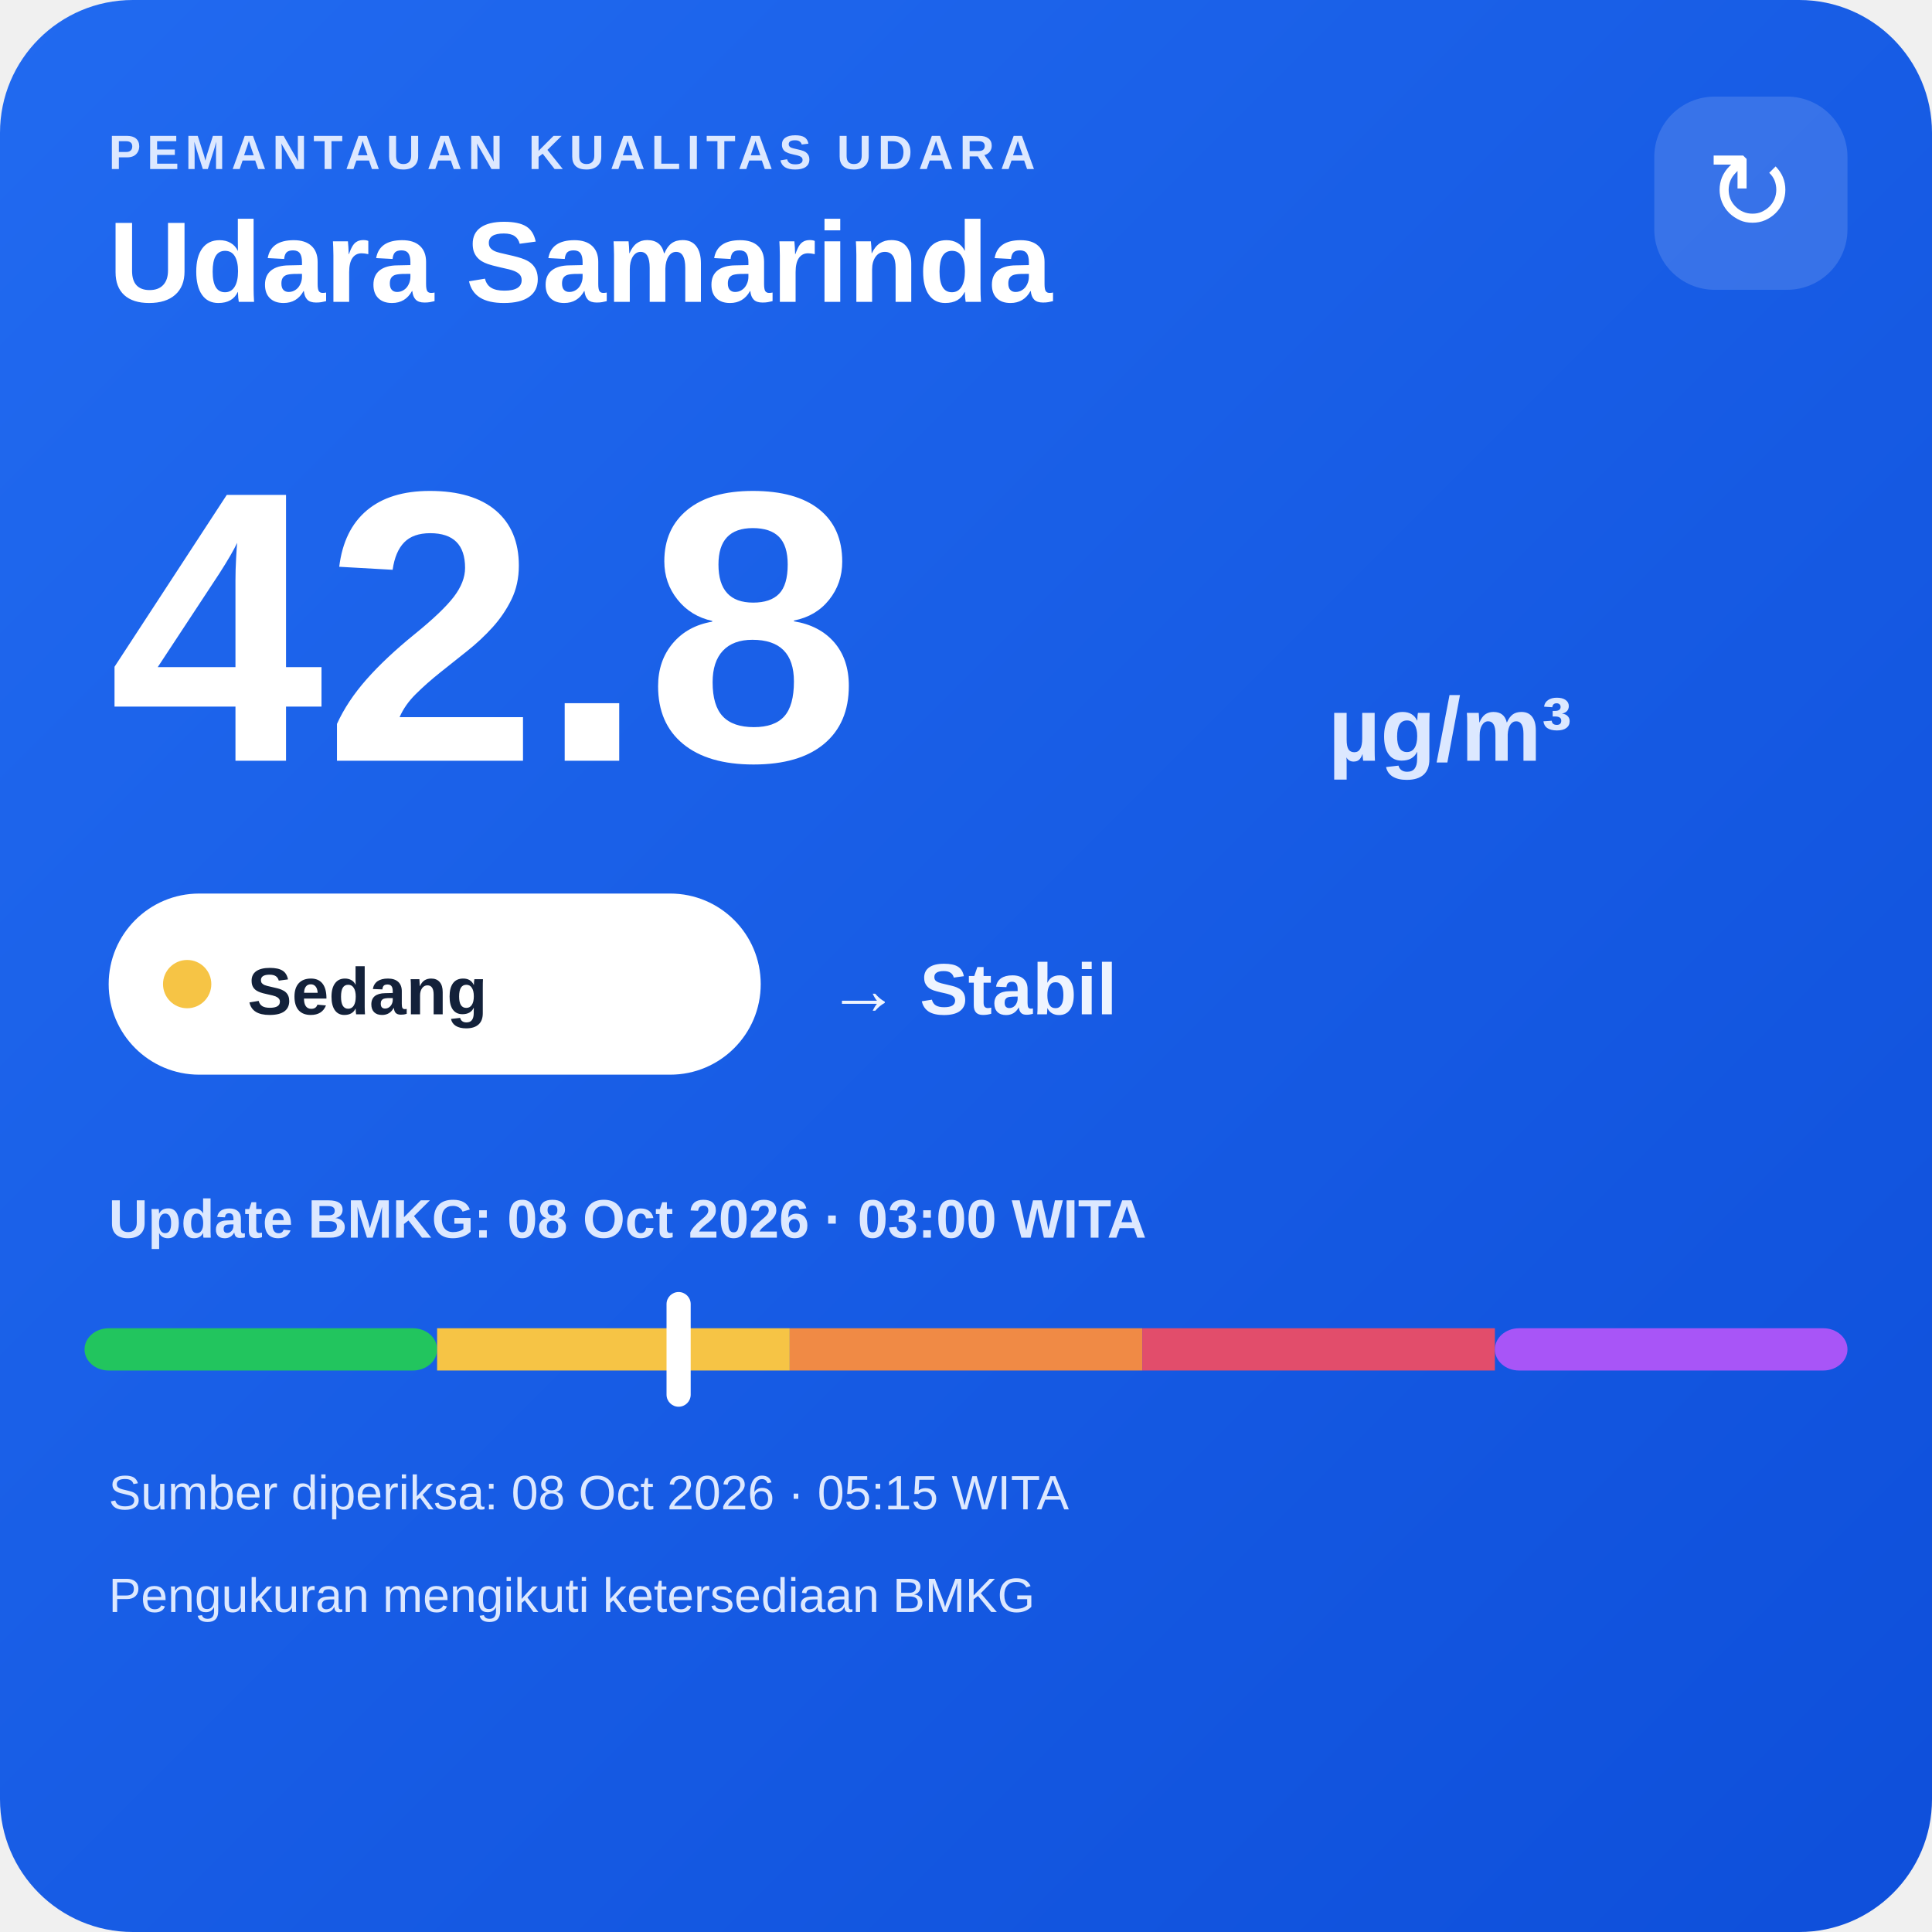
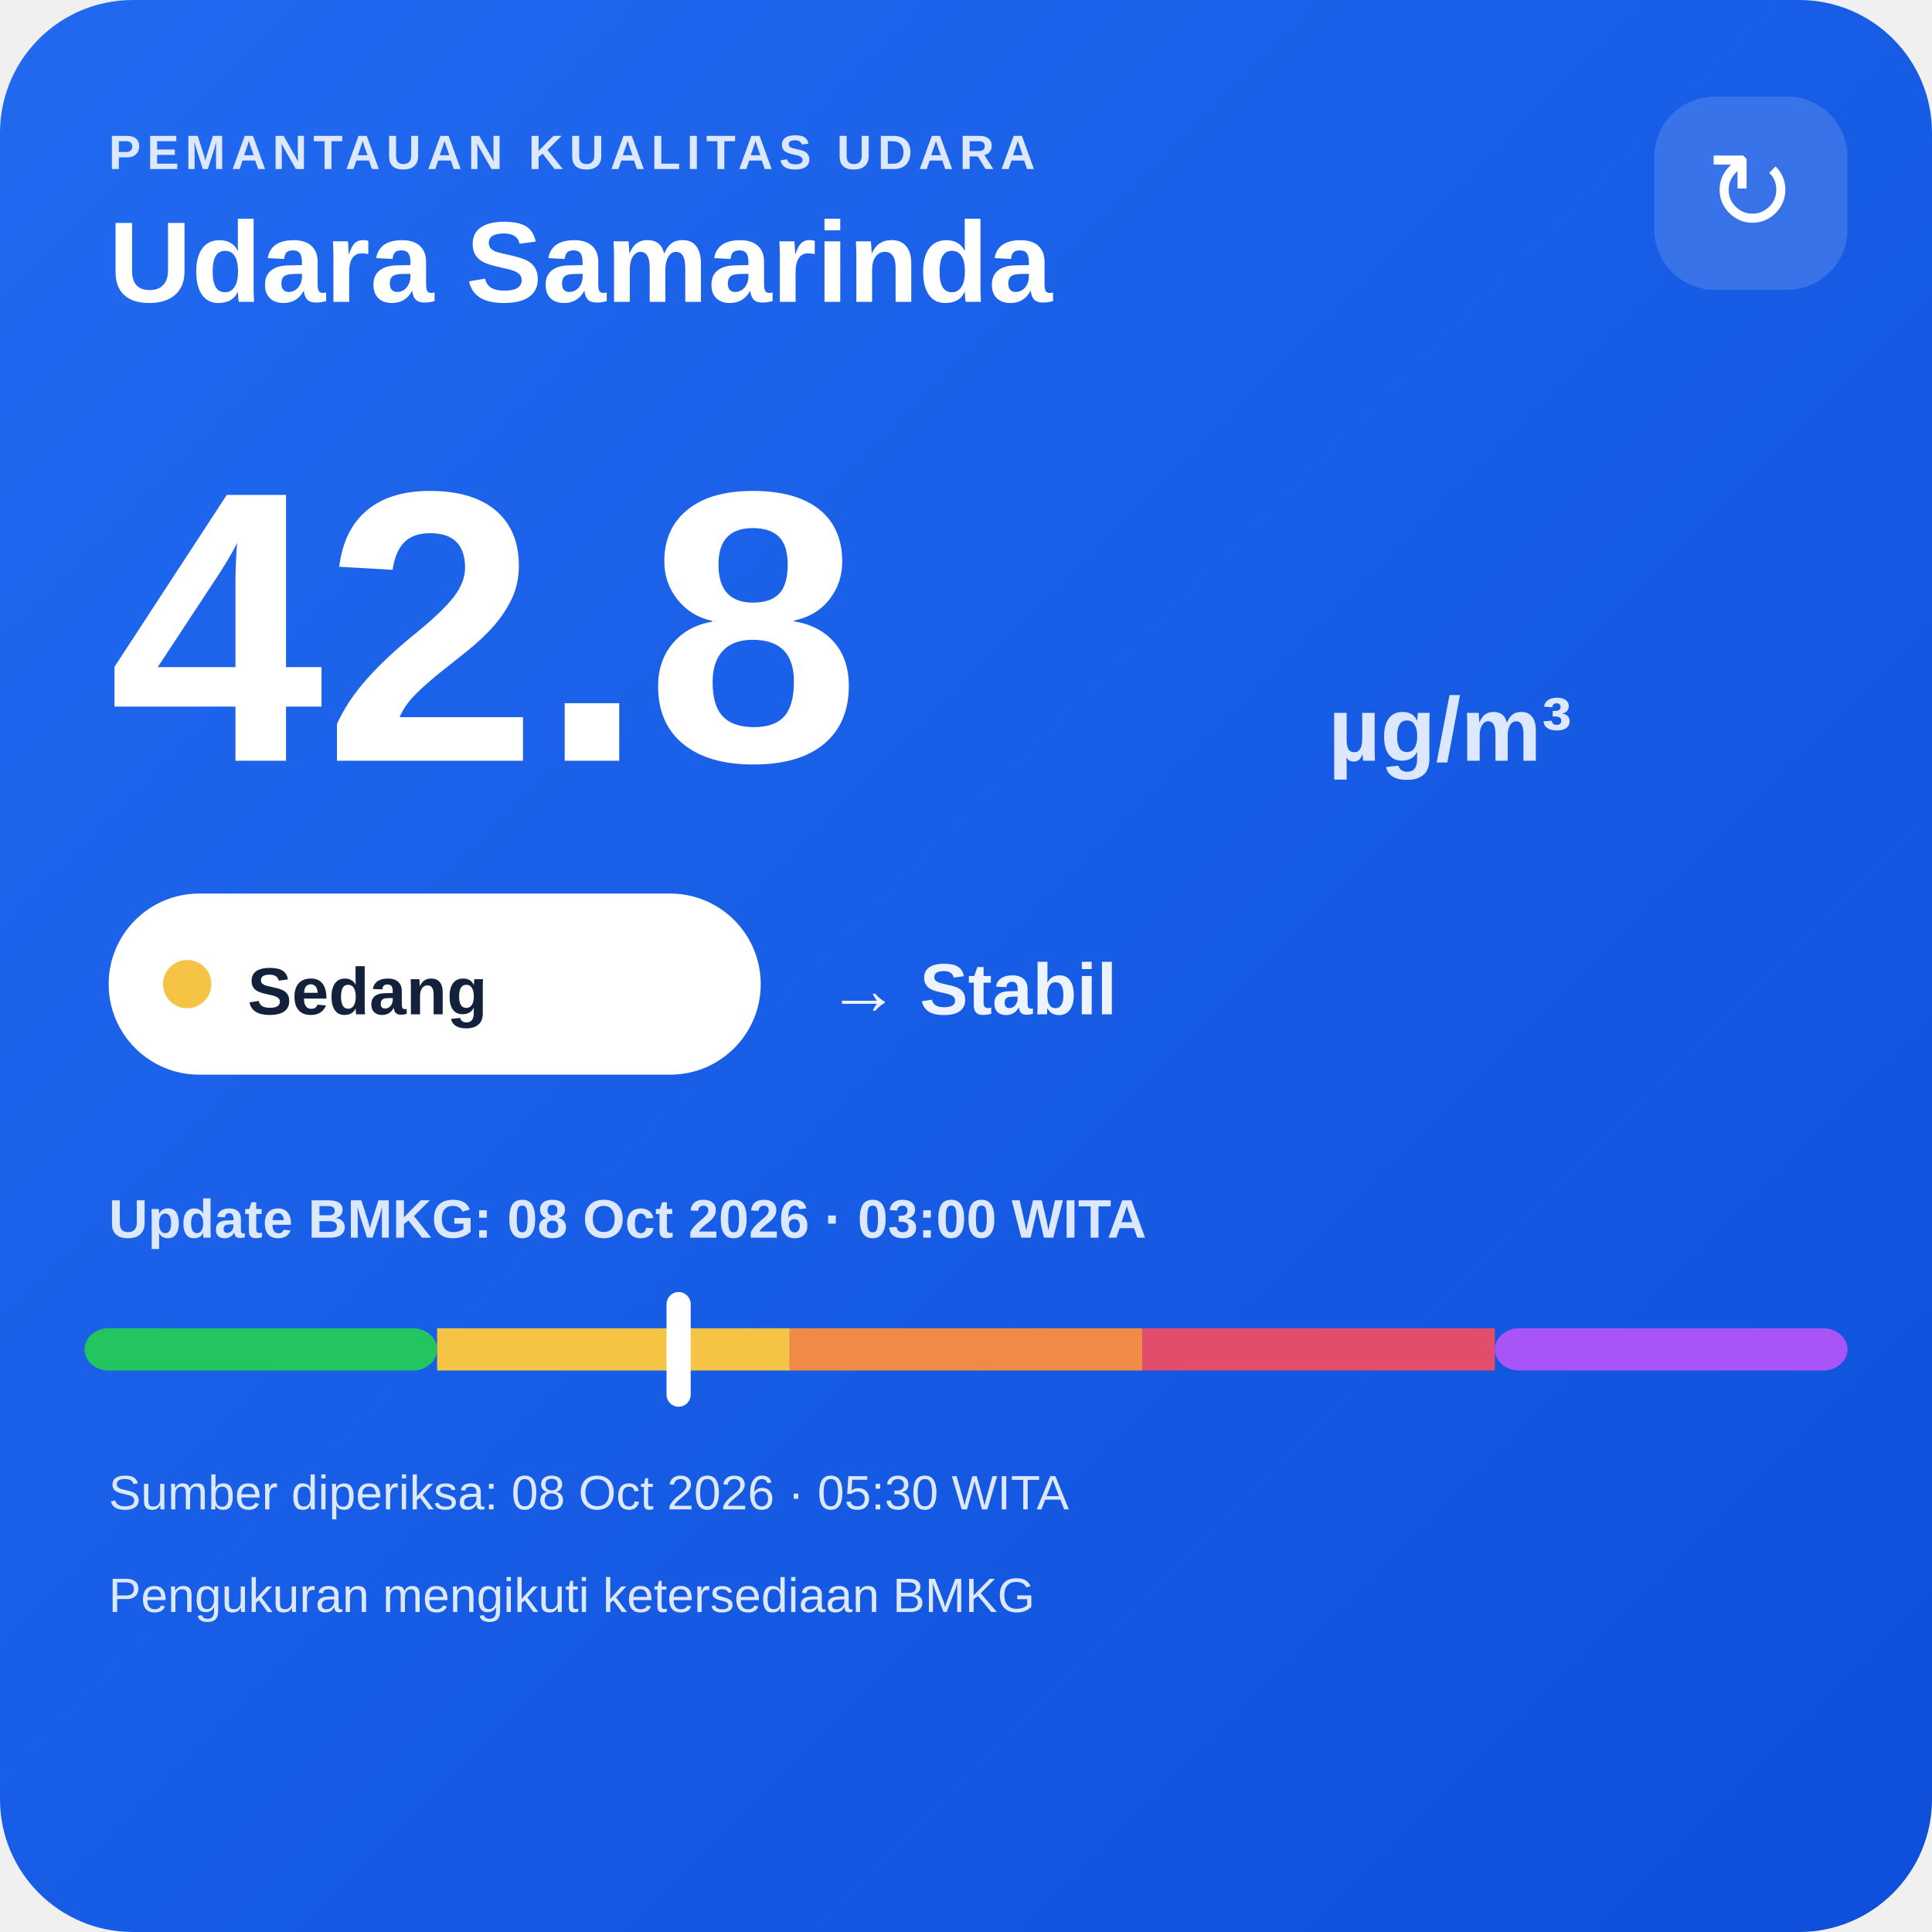
<svg xmlns="http://www.w3.org/2000/svg" width="320" height="320" viewBox="0 0 320 320">
  <defs>
    <linearGradient id="bg" x1="0" y1="0" x2="1" y2="1">
      <stop offset="0" stop-color="#216af0" />
      <stop offset="1" stop-color="#0e4fda" />
    </linearGradient>
  </defs>
  <rect width="320" height="320" rx="22" fill="url(#bg)" />
  <text x="18" y="28" fill="#dce8ff" font-family="Arial,sans-serif" font-size="8" font-weight="700" letter-spacing="1">PEMANTAUAN KUALITAS UDARA</text>
  <text x="18" y="50" fill="#ffffff" font-family="Arial,sans-serif" font-size="19" font-weight="700">Udara Samarinda</text>
  <rect x="274" y="16" width="32" height="32" rx="10" fill="#ffffff" fill-opacity=".14" />
  <text x="290" y="38" text-anchor="middle" fill="#ffffff" font-family="Arial,sans-serif" font-size="18">↻</text>
  <text x="18" y="126" fill="#ffffff" font-family="Arial,sans-serif" font-size="64" font-weight="800">42.8</text>
  <text x="220" y="126" fill="#dce8ff" font-family="Arial,sans-serif" font-size="15" font-weight="700">µg/m³</text>
  <rect x="18" y="148" width="108" height="30" rx="15" fill="#ffffff" />
  <circle cx="31" cy="163" r="4" fill="#f6c445" />
  <text x="41" y="168" fill="#13213a" font-family="Arial,sans-serif" font-size="11" font-weight="700">Sedang</text>
  <text x="137" y="168" fill="#eef4ff" font-family="Arial,sans-serif" font-size="12" font-weight="700">→ Stabil</text>
  <text x="18" y="205" fill="#dce8ff" font-family="Arial,sans-serif" font-size="9" font-weight="700">Update BMKG: 08 Oct 2026 · 03:00 WITA</text>
  <rect x="14" y="220" width="58.4" height="7" rx="4" fill="#22c55e" />
  <rect x="72.4" y="220" width="58.4" height="7" fill="#f6c445" />
  <rect x="130.8" y="220" width="58.4" height="7" fill="#f08a45" />
  <rect x="189.2" y="220" width="58.4" height="7" fill="#e24d6b" />
  <rect x="247.6" y="220" width="58.4" height="7" rx="4" fill="#a855f7" />
  <rect x="110.4" y="214" width="4" height="19" rx="2" fill="#ffffff" />
-   <text x="18" y="250" fill="#dce8ff" font-family="Arial,sans-serif" font-size="8">Sumber diperiksa: 08 Oct 2026 · 05:15 WITA</text>
+   <text x="18" y="250" fill="#dce8ff" font-family="Arial,sans-serif" font-size="8">Sumber diperiksa: 08 Oct 2026 · 05:30 WITA</text>
  <text x="18" y="267" fill="#dce8ff" font-family="Arial,sans-serif" font-size="8">Pengukuran mengikuti ketersediaan BMKG</text>
</svg>
